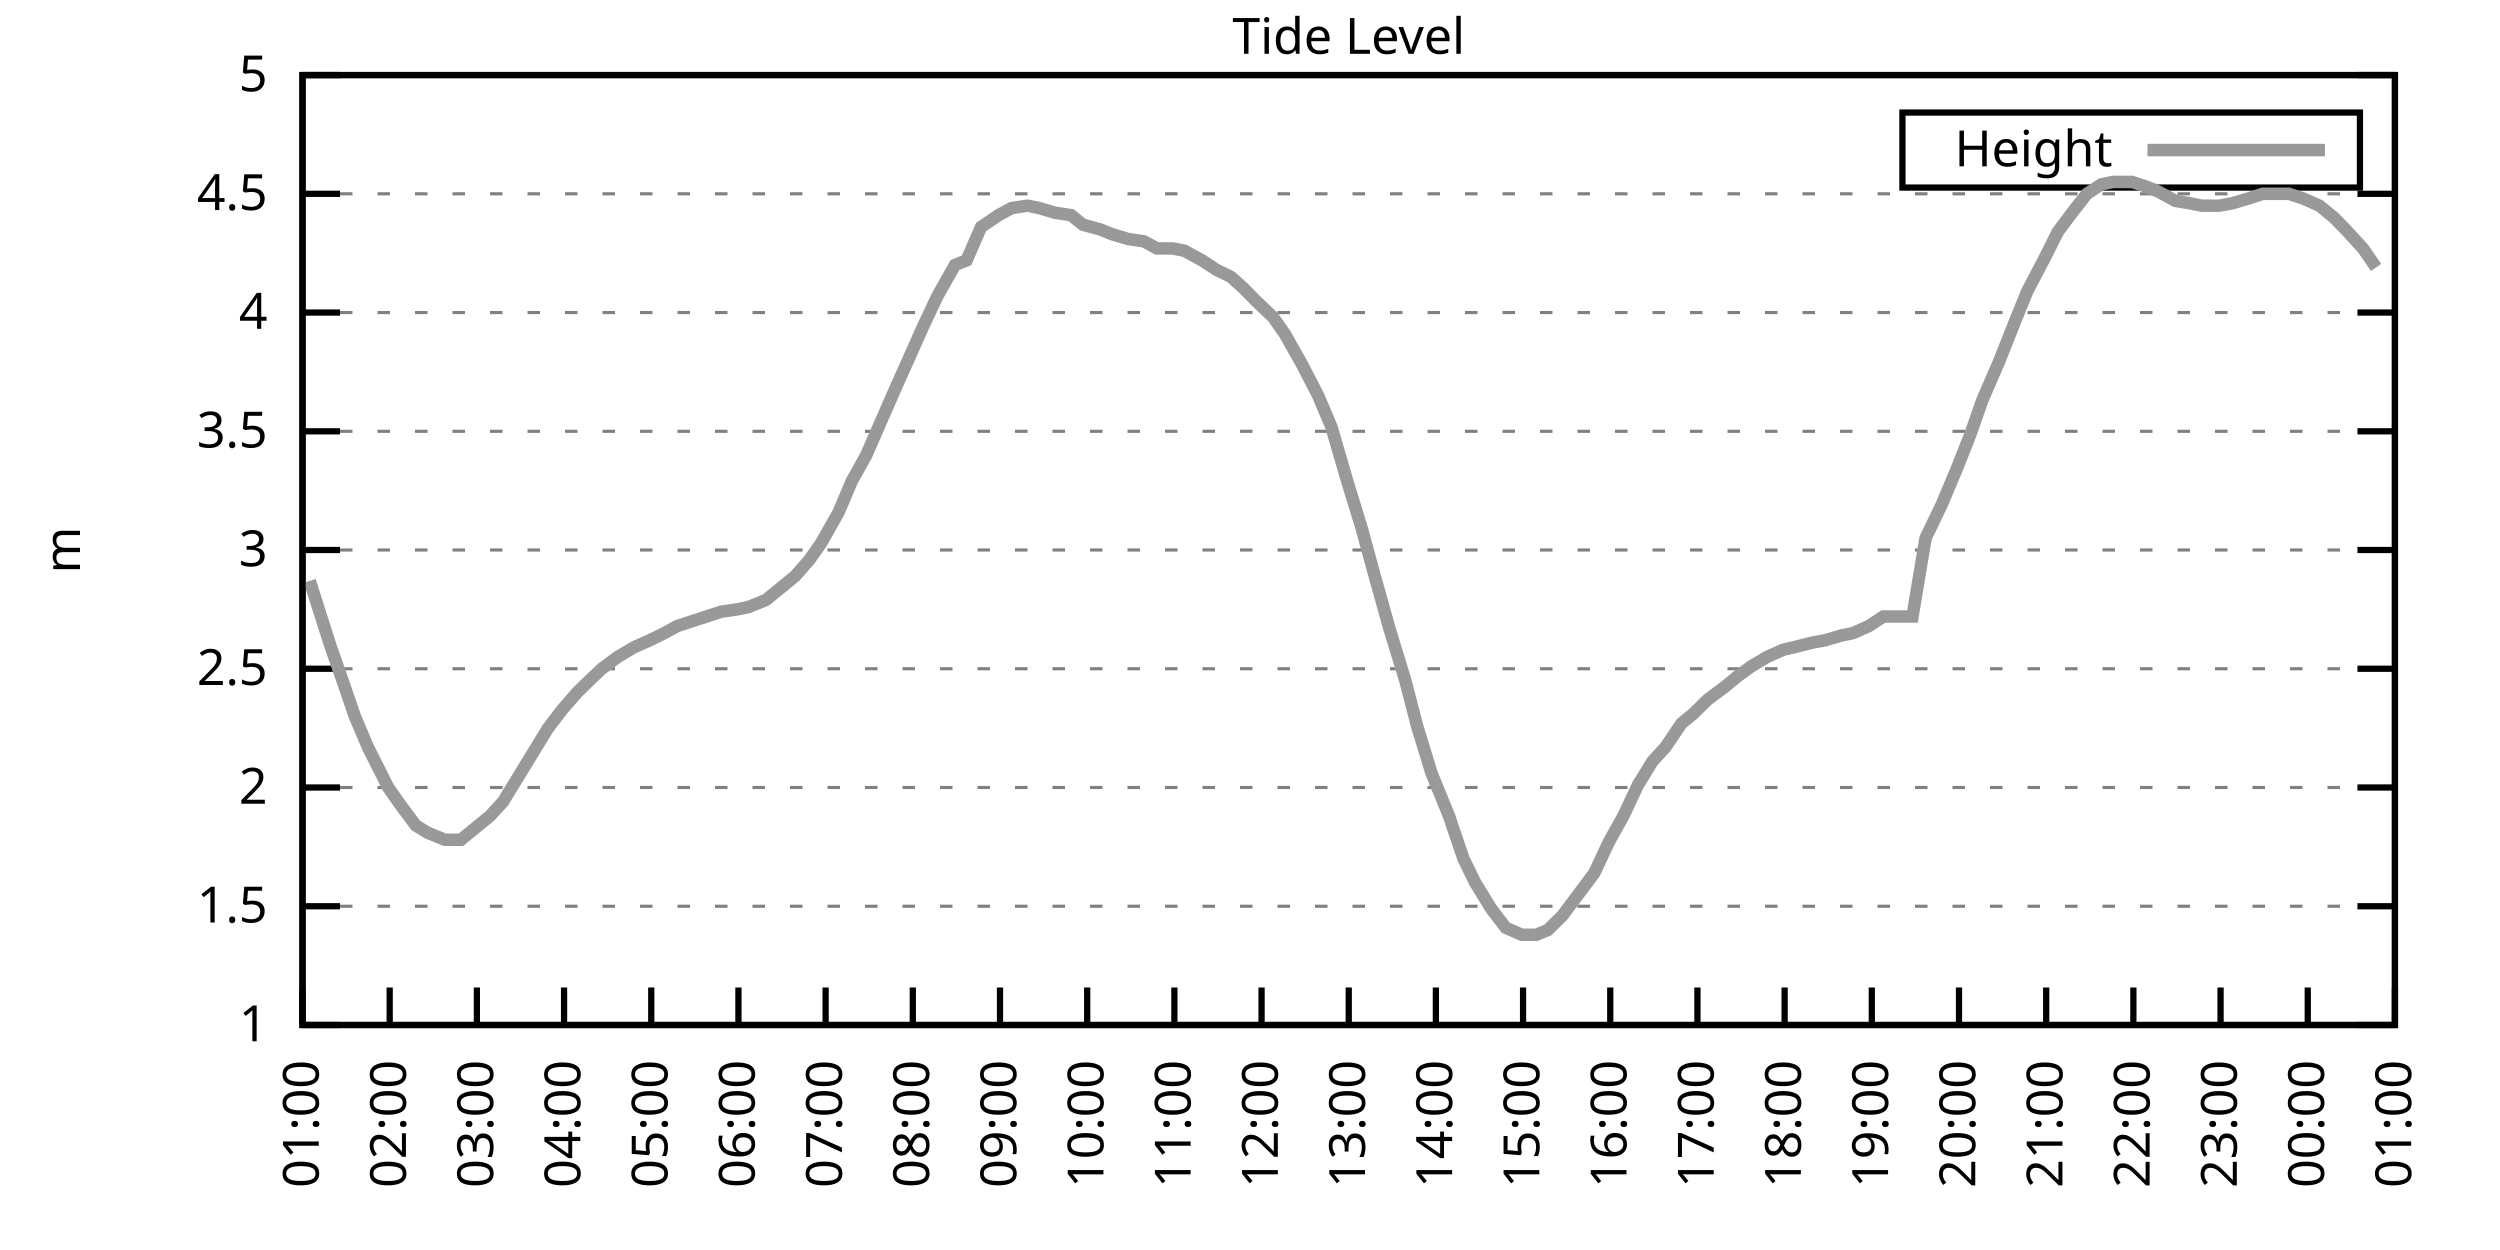
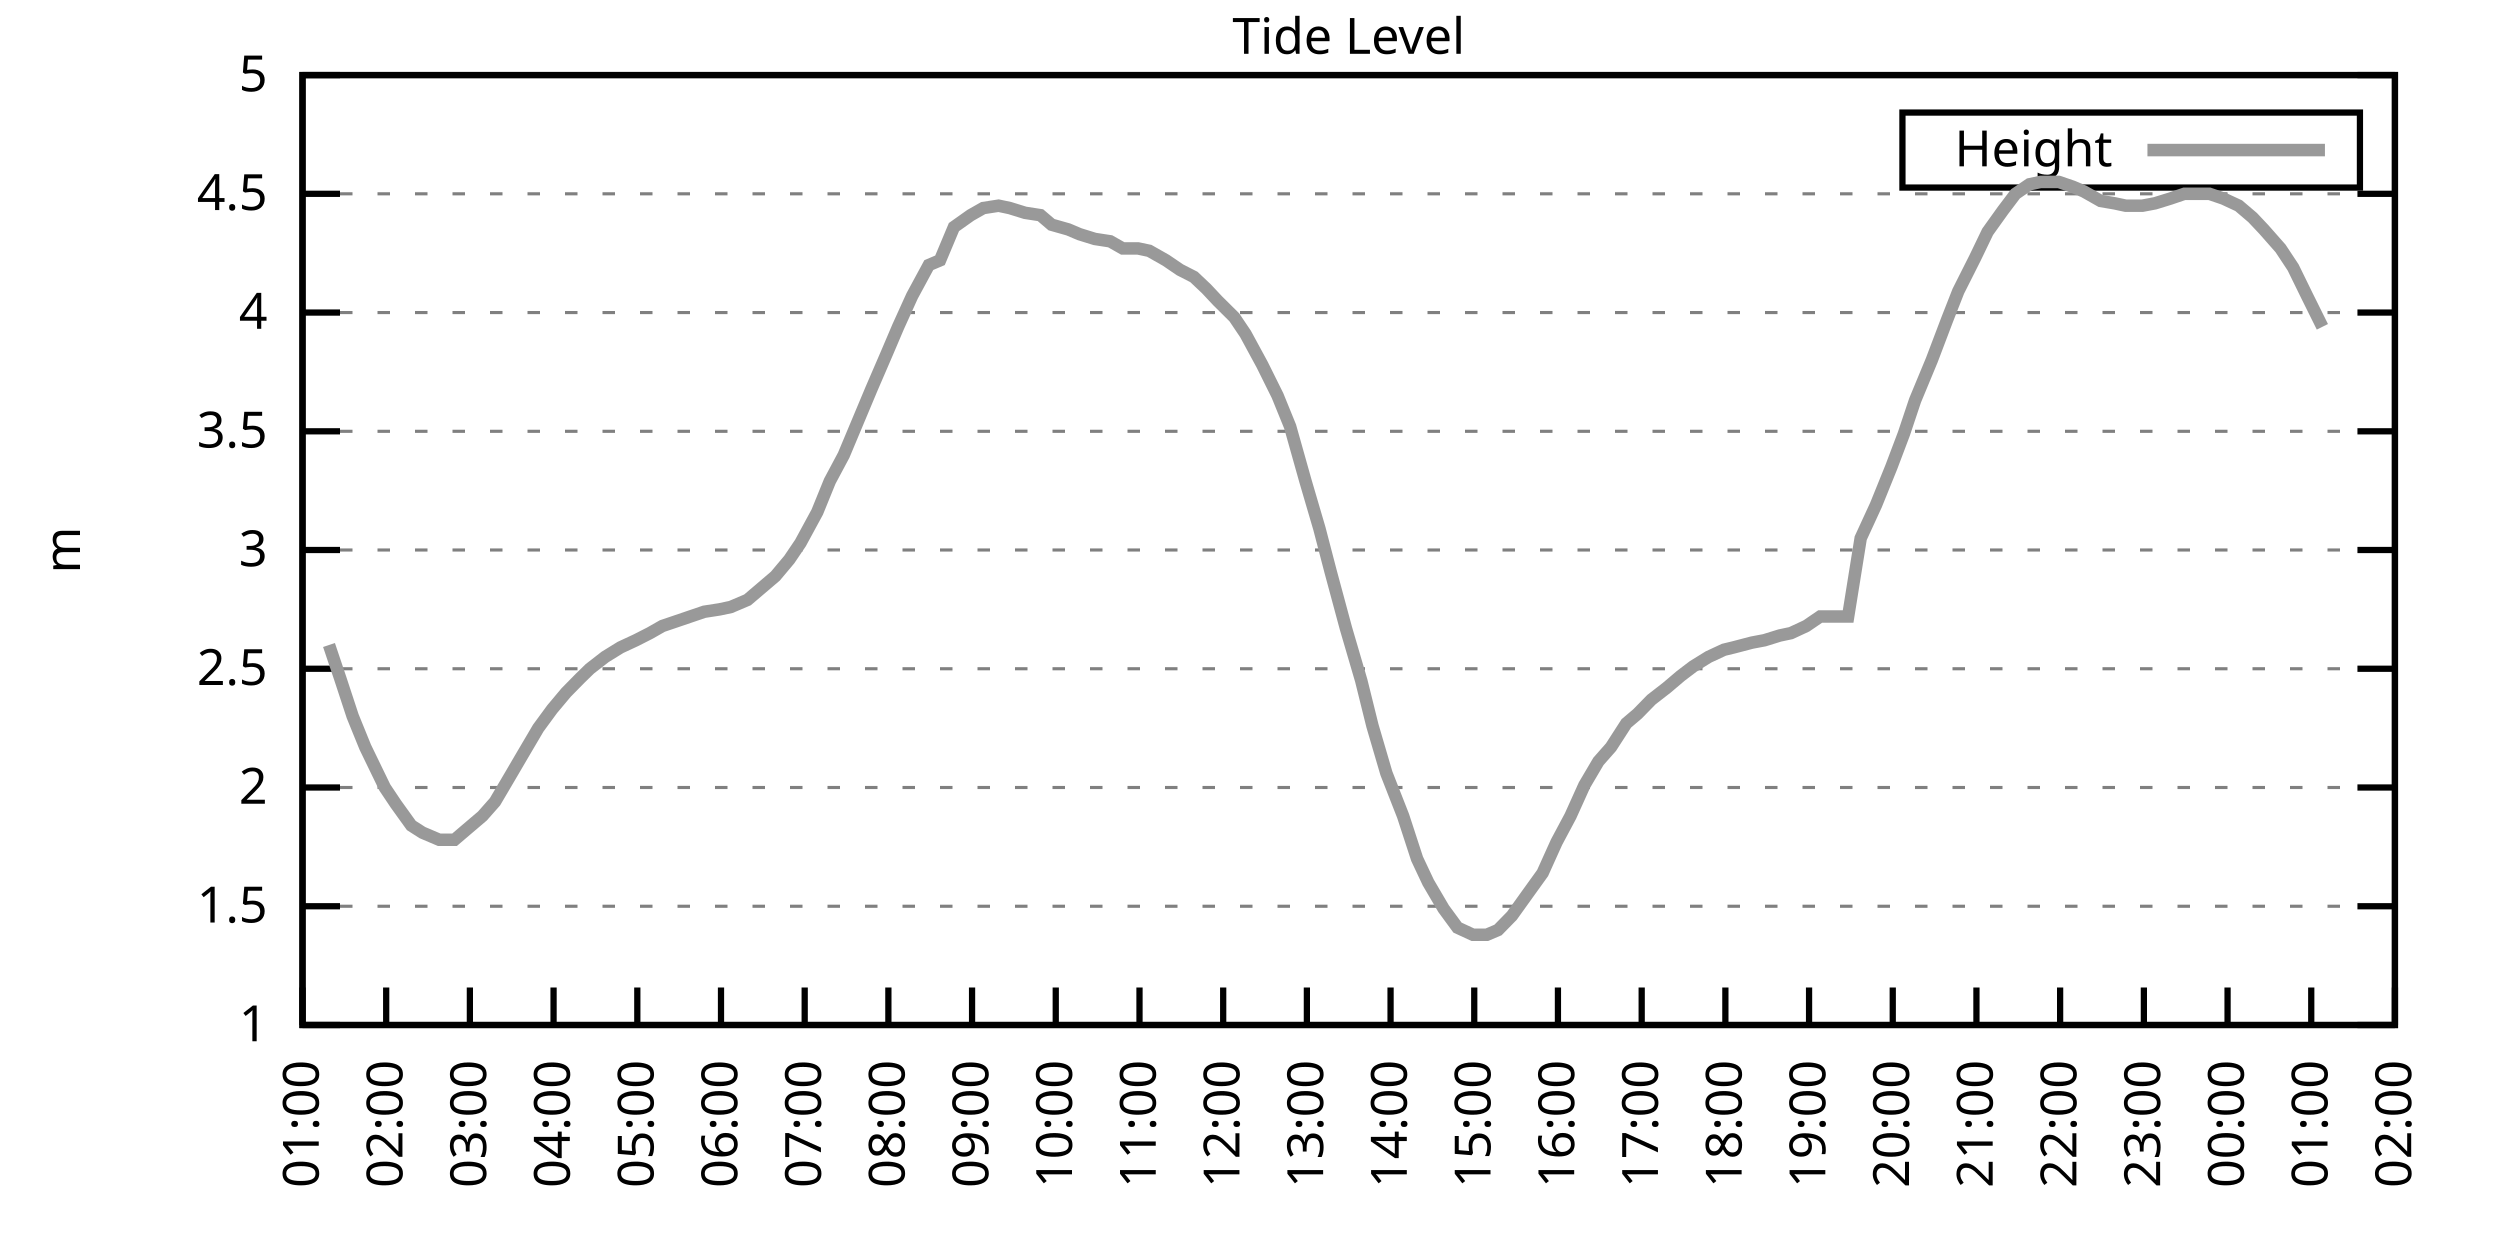
<svg xmlns="http://www.w3.org/2000/svg" xmlns:xlink="http://www.w3.org/1999/xlink" width="400" height="200" viewBox="0 0 400 200">
  <g id="gnuplot_canvas">
    <rect x="0" y="0" width="400" height="200" fill="none" />
    <defs>
      <circle id="gpDot" r="0.5" stroke-width="0.5" stroke="currentColor" />
      <path id="gpPt0" stroke-width="0.333" stroke="currentColor" d="M-1,0 h2 M0,-1 v2" />
      <path id="gpPt1" stroke-width="0.333" stroke="currentColor" d="M-1,-1 L1,1 M1,-1 L-1,1" />
      <path id="gpPt2" stroke-width="0.333" stroke="currentColor" d="M-1,0 L1,0 M0,-1 L0,1 M-1,-1 L1,1 M-1,1 L1,-1" />
      <rect id="gpPt3" stroke-width="0.333" stroke="currentColor" x="-1" y="-1" width="2" height="2" />
      <rect id="gpPt4" stroke-width="0.333" stroke="currentColor" fill="currentColor" x="-1" y="-1" width="2" height="2" />
      <circle id="gpPt5" stroke-width="0.333" stroke="currentColor" cx="0" cy="0" r="1" />
      <use xlink:href="#gpPt5" id="gpPt6" fill="currentColor" stroke="none" />
      <path id="gpPt7" stroke-width="0.333" stroke="currentColor" d="M0,-1.33 L-1.33,0.67 L1.33,0.67 z" />
      <use xlink:href="#gpPt7" id="gpPt8" fill="currentColor" stroke="none" />
      <use xlink:href="#gpPt7" id="gpPt9" stroke="currentColor" transform="rotate(180)" />
      <use xlink:href="#gpPt9" id="gpPt10" fill="currentColor" stroke="none" />
      <use xlink:href="#gpPt3" id="gpPt11" stroke="currentColor" transform="rotate(45)" />
      <use xlink:href="#gpPt11" id="gpPt12" fill="currentColor" stroke="none" />
      <path id="gpPt13" stroke-width="0.333" stroke="currentColor" d="M0,1.330 L1.265,0.411 L0.782,-1.067 L-0.782,-1.076 L-1.265,0.411 z" />
      <use xlink:href="#gpPt13" id="gpPt14" fill="currentColor" stroke="none" />
      <filter id="textbox" filterUnits="objectBoundingBox" x="0" y="0" height="1" width="1">
        <feFlood flood-color="white" flood-opacity="1" result="bgnd" />
        <feComposite in="SourceGraphic" in2="bgnd" operator="atop" />
      </filter>
      <filter id="greybox" filterUnits="objectBoundingBox" x="0" y="0" height="1" width="1">
        <feFlood flood-color="lightgrey" flood-opacity="1" result="grey" />
        <feComposite in="SourceGraphic" in2="grey" operator="atop" />
      </filter>
    </defs>
    <g fill="none" color="white" stroke="currentColor" stroke-width="1.00" stroke-linecap="butt" stroke-linejoin="miter">
</g>
    <g fill="none" color="black" stroke="currentColor" stroke-width="1.00" stroke-linecap="butt" stroke-linejoin="miter">
      <g stroke="none" shape-rendering="crispEdges">
        <polygon fill="rgb(255, 255, 255)" points="48.40,164.00 383.18,164.00 383.18,12.02 48.40,12.02 " />
      </g>
    </g>
    <g fill="none" color="black" stroke="currentColor" stroke-width="1.00" stroke-linecap="butt" stroke-linejoin="miter">
</g>
    <g fill="none" color="black" stroke="black" stroke-width="0.50" stroke-linecap="butt" stroke-linejoin="miter">
</g>
    <g fill="none" color="gray" stroke="currentColor" stroke-width="0.50" stroke-linecap="butt" stroke-linejoin="miter">
      <path stroke="gray" stroke-dasharray="2,4" class="gridline" d="M48.40,164.00 L383.19,164.00  " />
    </g>
    <g fill="none" color="gray" stroke="gray" stroke-width="1.00" stroke-linecap="butt" stroke-linejoin="miter">
</g>
    <g fill="none" color="black" stroke="currentColor" stroke-width="1.00" stroke-linecap="butt" stroke-linejoin="miter">
      <path stroke="black" d="M48.40,164.00 L54.40,164.00 M383.19,164.00 L377.19,164.00  " />
      <g transform="translate(42.80,166.60)" stroke="none" fill="black" font-family="Sans" font-size="8.00" text-anchor="end">
        <text>
          <tspan font-family="Sans"> 1</tspan>
        </text>
      </g>
    </g>
    <g fill="none" color="black" stroke="currentColor" stroke-width="1.00" stroke-linecap="butt" stroke-linejoin="miter">
</g>
    <g fill="none" color="black" stroke="black" stroke-width="0.50" stroke-linecap="butt" stroke-linejoin="miter">
</g>
    <g fill="none" color="gray" stroke="currentColor" stroke-width="0.50" stroke-linecap="butt" stroke-linejoin="miter">
      <path stroke="gray" stroke-dasharray="2,4" class="gridline" d="M48.40,145.00 L383.19,145.00  " />
    </g>
    <g fill="none" color="gray" stroke="gray" stroke-width="1.00" stroke-linecap="butt" stroke-linejoin="miter">
</g>
    <g fill="none" color="black" stroke="currentColor" stroke-width="1.00" stroke-linecap="butt" stroke-linejoin="miter">
      <path stroke="black" d="M48.40,145.00 L54.40,145.00 M383.19,145.00 L377.19,145.00  " />
      <g transform="translate(42.80,147.60)" stroke="none" fill="black" font-family="Sans" font-size="8.00" text-anchor="end">
        <text>
          <tspan font-family="Sans"> 1.5</tspan>
        </text>
      </g>
    </g>
    <g fill="none" color="black" stroke="currentColor" stroke-width="1.00" stroke-linecap="butt" stroke-linejoin="miter">
</g>
    <g fill="none" color="black" stroke="black" stroke-width="0.50" stroke-linecap="butt" stroke-linejoin="miter">
</g>
    <g fill="none" color="gray" stroke="currentColor" stroke-width="0.50" stroke-linecap="butt" stroke-linejoin="miter">
      <path stroke="gray" stroke-dasharray="2,4" class="gridline" d="M48.40,126.00 L383.19,126.00  " />
    </g>
    <g fill="none" color="gray" stroke="gray" stroke-width="1.00" stroke-linecap="butt" stroke-linejoin="miter">
</g>
    <g fill="none" color="black" stroke="currentColor" stroke-width="1.00" stroke-linecap="butt" stroke-linejoin="miter">
      <path stroke="black" d="M48.40,126.00 L54.40,126.00 M383.19,126.00 L377.19,126.00  " />
      <g transform="translate(42.80,128.60)" stroke="none" fill="black" font-family="Sans" font-size="8.00" text-anchor="end">
        <text>
          <tspan font-family="Sans"> 2</tspan>
        </text>
      </g>
    </g>
    <g fill="none" color="black" stroke="currentColor" stroke-width="1.00" stroke-linecap="butt" stroke-linejoin="miter">
</g>
    <g fill="none" color="black" stroke="black" stroke-width="0.50" stroke-linecap="butt" stroke-linejoin="miter">
</g>
    <g fill="none" color="gray" stroke="currentColor" stroke-width="0.50" stroke-linecap="butt" stroke-linejoin="miter">
      <path stroke="gray" stroke-dasharray="2,4" class="gridline" d="M48.40,107.00 L383.19,107.00  " />
    </g>
    <g fill="none" color="gray" stroke="gray" stroke-width="1.00" stroke-linecap="butt" stroke-linejoin="miter">
</g>
    <g fill="none" color="black" stroke="currentColor" stroke-width="1.00" stroke-linecap="butt" stroke-linejoin="miter">
      <path stroke="black" d="M48.40,107.00 L54.40,107.00 M383.19,107.00 L377.19,107.00  " />
      <g transform="translate(42.80,109.60)" stroke="none" fill="black" font-family="Sans" font-size="8.00" text-anchor="end">
        <text>
          <tspan font-family="Sans"> 2.5</tspan>
        </text>
      </g>
    </g>
    <g fill="none" color="black" stroke="currentColor" stroke-width="1.00" stroke-linecap="butt" stroke-linejoin="miter">
</g>
    <g fill="none" color="black" stroke="black" stroke-width="0.50" stroke-linecap="butt" stroke-linejoin="miter">
</g>
    <g fill="none" color="gray" stroke="currentColor" stroke-width="0.50" stroke-linecap="butt" stroke-linejoin="miter">
      <path stroke="gray" stroke-dasharray="2,4" class="gridline" d="M48.40,88.00 L383.19,88.00  " />
    </g>
    <g fill="none" color="gray" stroke="gray" stroke-width="1.00" stroke-linecap="butt" stroke-linejoin="miter">
</g>
    <g fill="none" color="black" stroke="currentColor" stroke-width="1.00" stroke-linecap="butt" stroke-linejoin="miter">
      <path stroke="black" d="M48.40,88.00 L54.40,88.00 M383.19,88.00 L377.19,88.00  " />
      <g transform="translate(42.80,90.60)" stroke="none" fill="black" font-family="Sans" font-size="8.00" text-anchor="end">
        <text>
          <tspan font-family="Sans"> 3</tspan>
        </text>
      </g>
    </g>
    <g fill="none" color="black" stroke="currentColor" stroke-width="1.00" stroke-linecap="butt" stroke-linejoin="miter">
</g>
    <g fill="none" color="black" stroke="black" stroke-width="0.50" stroke-linecap="butt" stroke-linejoin="miter">
</g>
    <g fill="none" color="gray" stroke="currentColor" stroke-width="0.50" stroke-linecap="butt" stroke-linejoin="miter">
      <path stroke="gray" stroke-dasharray="2,4" class="gridline" d="M48.40,69.01 L383.19,69.01  " />
    </g>
    <g fill="none" color="gray" stroke="gray" stroke-width="1.00" stroke-linecap="butt" stroke-linejoin="miter">
</g>
    <g fill="none" color="black" stroke="currentColor" stroke-width="1.00" stroke-linecap="butt" stroke-linejoin="miter">
      <path stroke="black" d="M48.40,69.01 L54.40,69.01 M383.19,69.01 L377.19,69.01  " />
      <g transform="translate(42.80,71.61)" stroke="none" fill="black" font-family="Sans" font-size="8.00" text-anchor="end">
        <text>
          <tspan font-family="Sans"> 3.5</tspan>
        </text>
      </g>
    </g>
    <g fill="none" color="black" stroke="currentColor" stroke-width="1.00" stroke-linecap="butt" stroke-linejoin="miter">
</g>
    <g fill="none" color="black" stroke="black" stroke-width="0.50" stroke-linecap="butt" stroke-linejoin="miter">
</g>
    <g fill="none" color="gray" stroke="currentColor" stroke-width="0.50" stroke-linecap="butt" stroke-linejoin="miter">
      <path stroke="gray" stroke-dasharray="2,4" class="gridline" d="M48.40,50.01 L383.19,50.01  " />
    </g>
    <g fill="none" color="gray" stroke="gray" stroke-width="1.00" stroke-linecap="butt" stroke-linejoin="miter">
</g>
    <g fill="none" color="black" stroke="currentColor" stroke-width="1.00" stroke-linecap="butt" stroke-linejoin="miter">
      <path stroke="black" d="M48.40,50.01 L54.40,50.01 M383.19,50.01 L377.19,50.01  " />
      <g transform="translate(42.80,52.61)" stroke="none" fill="black" font-family="Sans" font-size="8.00" text-anchor="end">
        <text>
          <tspan font-family="Sans"> 4</tspan>
        </text>
      </g>
    </g>
    <g fill="none" color="black" stroke="currentColor" stroke-width="1.00" stroke-linecap="butt" stroke-linejoin="miter">
</g>
    <g fill="none" color="black" stroke="black" stroke-width="0.50" stroke-linecap="butt" stroke-linejoin="miter">
</g>
    <g fill="none" color="gray" stroke="currentColor" stroke-width="0.50" stroke-linecap="butt" stroke-linejoin="miter">
      <path stroke="gray" stroke-dasharray="2,4" class="gridline" d="M48.40,31.01 L383.19,31.01  " />
    </g>
    <g fill="none" color="gray" stroke="gray" stroke-width="1.00" stroke-linecap="butt" stroke-linejoin="miter">
</g>
    <g fill="none" color="black" stroke="currentColor" stroke-width="1.00" stroke-linecap="butt" stroke-linejoin="miter">
      <path stroke="black" d="M48.40,31.01 L54.40,31.01 M383.19,31.01 L377.19,31.01  " />
      <g transform="translate(42.80,33.61)" stroke="none" fill="black" font-family="Sans" font-size="8.00" text-anchor="end">
        <text>
          <tspan font-family="Sans"> 4.5</tspan>
        </text>
      </g>
    </g>
    <g fill="none" color="black" stroke="currentColor" stroke-width="1.00" stroke-linecap="butt" stroke-linejoin="miter">
</g>
    <g fill="none" color="black" stroke="black" stroke-width="0.50" stroke-linecap="butt" stroke-linejoin="miter">
</g>
    <g fill="none" color="gray" stroke="currentColor" stroke-width="0.50" stroke-linecap="butt" stroke-linejoin="miter">
      <path stroke="gray" stroke-dasharray="2,4" class="gridline" d="M48.40,12.01 L383.19,12.01  " />
    </g>
    <g fill="none" color="gray" stroke="gray" stroke-width="1.00" stroke-linecap="butt" stroke-linejoin="miter">
</g>
    <g fill="none" color="black" stroke="currentColor" stroke-width="1.00" stroke-linecap="butt" stroke-linejoin="miter">
      <path stroke="black" d="M48.40,12.01 L54.40,12.01 M383.19,12.01 L377.19,12.01  " />
      <g transform="translate(42.80,14.61)" stroke="none" fill="black" font-family="Sans" font-size="8.00" text-anchor="end">
        <text>
          <tspan font-family="Sans"> 5</tspan>
        </text>
      </g>
    </g>
    <g fill="none" color="black" stroke="currentColor" stroke-width="1.00" stroke-linecap="butt" stroke-linejoin="miter">
      <path stroke="black" d="M48.40,164.00 L48.40,158.00  " />
      <g transform="translate(51.00,169.60) rotate(270.00)" stroke="none" fill="black" font-family="Sans" font-size="8.00" text-anchor="end">
        <text>
          <tspan font-family="Sans">01:00</tspan>
        </text>
      </g>
    </g>
    <g fill="none" color="black" stroke="currentColor" stroke-width="1.00" stroke-linecap="butt" stroke-linejoin="miter">
-       <path stroke="black" d="M62.35,164.00 L62.35,158.00  " />
-       <g transform="translate(64.95,169.60) rotate(270.00)" stroke="none" fill="black" font-family="Sans" font-size="8.00" text-anchor="end">
+       <path stroke="black" d="M61.79,164.00 L61.79,158.00  " />
+       <g transform="translate(64.39,169.60) rotate(270.00)" stroke="none" fill="black" font-family="Sans" font-size="8.00" text-anchor="end">
        <text>
          <tspan font-family="Sans">02:00</tspan>
        </text>
      </g>
    </g>
    <g fill="none" color="black" stroke="currentColor" stroke-width="1.00" stroke-linecap="butt" stroke-linejoin="miter">
-       <path stroke="black" d="M76.30,164.00 L76.30,158.00  " />
-       <g transform="translate(78.90,169.60) rotate(270.00)" stroke="none" fill="black" font-family="Sans" font-size="8.00" text-anchor="end">
+       <path stroke="black" d="M75.18,164.00 L75.18,158.00  " />
+       <g transform="translate(77.78,169.60) rotate(270.00)" stroke="none" fill="black" font-family="Sans" font-size="8.00" text-anchor="end">
        <text>
          <tspan font-family="Sans">03:00</tspan>
        </text>
      </g>
    </g>
    <g fill="none" color="black" stroke="currentColor" stroke-width="1.00" stroke-linecap="butt" stroke-linejoin="miter">
-       <path stroke="black" d="M90.25,164.00 L90.25,158.00  " />
-       <g transform="translate(92.85,169.60) rotate(270.00)" stroke="none" fill="black" font-family="Sans" font-size="8.00" text-anchor="end">
+       <path stroke="black" d="M88.57,164.00 L88.57,158.00  " />
+       <g transform="translate(91.17,169.60) rotate(270.00)" stroke="none" fill="black" font-family="Sans" font-size="8.00" text-anchor="end">
        <text>
          <tspan font-family="Sans">04:00</tspan>
        </text>
      </g>
    </g>
    <g fill="none" color="black" stroke="currentColor" stroke-width="1.00" stroke-linecap="butt" stroke-linejoin="miter">
-       <path stroke="black" d="M104.20,164.00 L104.20,158.00  " />
-       <g transform="translate(106.80,169.60) rotate(270.00)" stroke="none" fill="black" font-family="Sans" font-size="8.00" text-anchor="end">
+       <path stroke="black" d="M101.97,164.00 L101.97,158.00  " />
+       <g transform="translate(104.57,169.60) rotate(270.00)" stroke="none" fill="black" font-family="Sans" font-size="8.00" text-anchor="end">
        <text>
          <tspan font-family="Sans">05:00</tspan>
        </text>
      </g>
    </g>
    <g fill="none" color="black" stroke="currentColor" stroke-width="1.00" stroke-linecap="butt" stroke-linejoin="miter">
-       <path stroke="black" d="M118.15,164.00 L118.15,158.00  " />
-       <g transform="translate(120.75,169.60) rotate(270.00)" stroke="none" fill="black" font-family="Sans" font-size="8.00" text-anchor="end">
+       <path stroke="black" d="M115.36,164.00 L115.36,158.00  " />
+       <g transform="translate(117.96,169.60) rotate(270.00)" stroke="none" fill="black" font-family="Sans" font-size="8.00" text-anchor="end">
        <text>
          <tspan font-family="Sans">06:00</tspan>
        </text>
      </g>
    </g>
    <g fill="none" color="black" stroke="currentColor" stroke-width="1.00" stroke-linecap="butt" stroke-linejoin="miter">
-       <path stroke="black" d="M132.10,164.00 L132.10,158.00  " />
-       <g transform="translate(134.70,169.60) rotate(270.00)" stroke="none" fill="black" font-family="Sans" font-size="8.00" text-anchor="end">
+       <path stroke="black" d="M128.75,164.00 L128.75,158.00  " />
+       <g transform="translate(131.35,169.60) rotate(270.00)" stroke="none" fill="black" font-family="Sans" font-size="8.00" text-anchor="end">
        <text>
          <tspan font-family="Sans">07:00</tspan>
        </text>
      </g>
    </g>
    <g fill="none" color="black" stroke="currentColor" stroke-width="1.00" stroke-linecap="butt" stroke-linejoin="miter">
-       <path stroke="black" d="M146.05,164.00 L146.05,158.00  " />
-       <g transform="translate(148.65,169.60) rotate(270.00)" stroke="none" fill="black" font-family="Sans" font-size="8.00" text-anchor="end">
+       <path stroke="black" d="M142.14,164.00 L142.14,158.00  " />
+       <g transform="translate(144.74,169.60) rotate(270.00)" stroke="none" fill="black" font-family="Sans" font-size="8.00" text-anchor="end">
        <text>
          <tspan font-family="Sans">08:00</tspan>
        </text>
      </g>
    </g>
    <g fill="none" color="black" stroke="currentColor" stroke-width="1.00" stroke-linecap="butt" stroke-linejoin="miter">
-       <path stroke="black" d="M160.00,164.00 L160.00,158.00  " />
-       <g transform="translate(162.60,169.60) rotate(270.00)" stroke="none" fill="black" font-family="Sans" font-size="8.00" text-anchor="end">
+       <path stroke="black" d="M155.53,164.00 L155.53,158.00  " />
+       <g transform="translate(158.13,169.60) rotate(270.00)" stroke="none" fill="black" font-family="Sans" font-size="8.00" text-anchor="end">
        <text>
          <tspan font-family="Sans">09:00</tspan>
        </text>
      </g>
    </g>
    <g fill="none" color="black" stroke="currentColor" stroke-width="1.00" stroke-linecap="butt" stroke-linejoin="miter">
-       <path stroke="black" d="M173.95,164.00 L173.95,158.00  " />
-       <g transform="translate(176.55,169.60) rotate(270.00)" stroke="none" fill="black" font-family="Sans" font-size="8.00" text-anchor="end">
+       <path stroke="black" d="M168.92,164.00 L168.92,158.00  " />
+       <g transform="translate(171.52,169.60) rotate(270.00)" stroke="none" fill="black" font-family="Sans" font-size="8.00" text-anchor="end">
        <text>
          <tspan font-family="Sans">10:00</tspan>
        </text>
      </g>
    </g>
    <g fill="none" color="black" stroke="currentColor" stroke-width="1.00" stroke-linecap="butt" stroke-linejoin="miter">
-       <path stroke="black" d="M187.90,164.00 L187.90,158.00  " />
-       <g transform="translate(190.50,169.60) rotate(270.00)" stroke="none" fill="black" font-family="Sans" font-size="8.00" text-anchor="end">
+       <path stroke="black" d="M182.32,164.00 L182.32,158.00  " />
+       <g transform="translate(184.92,169.60) rotate(270.00)" stroke="none" fill="black" font-family="Sans" font-size="8.00" text-anchor="end">
        <text>
          <tspan font-family="Sans">11:00</tspan>
        </text>
      </g>
    </g>
    <g fill="none" color="black" stroke="currentColor" stroke-width="1.00" stroke-linecap="butt" stroke-linejoin="miter">
-       <path stroke="black" d="M201.85,164.00 L201.85,158.00  " />
-       <g transform="translate(204.45,169.60) rotate(270.00)" stroke="none" fill="black" font-family="Sans" font-size="8.00" text-anchor="end">
+       <path stroke="black" d="M195.71,164.00 L195.71,158.00  " />
+       <g transform="translate(198.31,169.60) rotate(270.00)" stroke="none" fill="black" font-family="Sans" font-size="8.00" text-anchor="end">
        <text>
          <tspan font-family="Sans">12:00</tspan>
        </text>
      </g>
    </g>
    <g fill="none" color="black" stroke="currentColor" stroke-width="1.00" stroke-linecap="butt" stroke-linejoin="miter">
-       <path stroke="black" d="M215.80,164.00 L215.80,158.00  " />
-       <g transform="translate(218.40,169.60) rotate(270.00)" stroke="none" fill="black" font-family="Sans" font-size="8.00" text-anchor="end">
+       <path stroke="black" d="M209.10,164.00 L209.10,158.00  " />
+       <g transform="translate(211.70,169.60) rotate(270.00)" stroke="none" fill="black" font-family="Sans" font-size="8.00" text-anchor="end">
        <text>
          <tspan font-family="Sans">13:00</tspan>
        </text>
      </g>
    </g>
    <g fill="none" color="black" stroke="currentColor" stroke-width="1.00" stroke-linecap="butt" stroke-linejoin="miter">
-       <path stroke="black" d="M229.74,164.00 L229.74,158.00  " />
-       <g transform="translate(232.34,169.60) rotate(270.00)" stroke="none" fill="black" font-family="Sans" font-size="8.00" text-anchor="end">
+       <path stroke="black" d="M222.49,164.00 L222.49,158.00  " />
+       <g transform="translate(225.09,169.60) rotate(270.00)" stroke="none" fill="black" font-family="Sans" font-size="8.00" text-anchor="end">
        <text>
          <tspan font-family="Sans">14:00</tspan>
        </text>
      </g>
    </g>
    <g fill="none" color="black" stroke="currentColor" stroke-width="1.00" stroke-linecap="butt" stroke-linejoin="miter">
-       <path stroke="black" d="M243.69,164.00 L243.69,158.00  " />
-       <g transform="translate(246.29,169.60) rotate(270.00)" stroke="none" fill="black" font-family="Sans" font-size="8.00" text-anchor="end">
+       <path stroke="black" d="M235.88,164.00 L235.88,158.00  " />
+       <g transform="translate(238.48,169.60) rotate(270.00)" stroke="none" fill="black" font-family="Sans" font-size="8.00" text-anchor="end">
        <text>
          <tspan font-family="Sans">15:00</tspan>
        </text>
      </g>
    </g>
    <g fill="none" color="black" stroke="currentColor" stroke-width="1.00" stroke-linecap="butt" stroke-linejoin="miter">
-       <path stroke="black" d="M257.64,164.00 L257.64,158.00  " />
-       <g transform="translate(260.24,169.60) rotate(270.00)" stroke="none" fill="black" font-family="Sans" font-size="8.00" text-anchor="end">
+       <path stroke="black" d="M249.27,164.00 L249.27,158.00  " />
+       <g transform="translate(251.87,169.60) rotate(270.00)" stroke="none" fill="black" font-family="Sans" font-size="8.00" text-anchor="end">
        <text>
          <tspan font-family="Sans">16:00</tspan>
        </text>
      </g>
    </g>
    <g fill="none" color="black" stroke="currentColor" stroke-width="1.00" stroke-linecap="butt" stroke-linejoin="miter">
-       <path stroke="black" d="M271.59,164.00 L271.59,158.00  " />
-       <g transform="translate(274.19,169.60) rotate(270.00)" stroke="none" fill="black" font-family="Sans" font-size="8.00" text-anchor="end">
+       <path stroke="black" d="M262.67,164.00 L262.67,158.00  " />
+       <g transform="translate(265.27,169.60) rotate(270.00)" stroke="none" fill="black" font-family="Sans" font-size="8.00" text-anchor="end">
        <text>
          <tspan font-family="Sans">17:00</tspan>
        </text>
      </g>
    </g>
    <g fill="none" color="black" stroke="currentColor" stroke-width="1.00" stroke-linecap="butt" stroke-linejoin="miter">
-       <path stroke="black" d="M285.54,164.00 L285.54,158.00  " />
-       <g transform="translate(288.14,169.60) rotate(270.00)" stroke="none" fill="black" font-family="Sans" font-size="8.00" text-anchor="end">
+       <path stroke="black" d="M276.06,164.00 L276.06,158.00  " />
+       <g transform="translate(278.66,169.60) rotate(270.00)" stroke="none" fill="black" font-family="Sans" font-size="8.00" text-anchor="end">
        <text>
          <tspan font-family="Sans">18:00</tspan>
        </text>
      </g>
    </g>
    <g fill="none" color="black" stroke="currentColor" stroke-width="1.00" stroke-linecap="butt" stroke-linejoin="miter">
-       <path stroke="black" d="M299.49,164.00 L299.49,158.00  " />
-       <g transform="translate(302.09,169.60) rotate(270.00)" stroke="none" fill="black" font-family="Sans" font-size="8.00" text-anchor="end">
+       <path stroke="black" d="M289.45,164.00 L289.45,158.00  " />
+       <g transform="translate(292.05,169.60) rotate(270.00)" stroke="none" fill="black" font-family="Sans" font-size="8.00" text-anchor="end">
        <text>
          <tspan font-family="Sans">19:00</tspan>
        </text>
      </g>
    </g>
    <g fill="none" color="black" stroke="currentColor" stroke-width="1.00" stroke-linecap="butt" stroke-linejoin="miter">
-       <path stroke="black" d="M313.44,164.00 L313.44,158.00  " />
-       <g transform="translate(316.04,169.60) rotate(270.00)" stroke="none" fill="black" font-family="Sans" font-size="8.00" text-anchor="end">
+       <path stroke="black" d="M302.84,164.00 L302.84,158.00  " />
+       <g transform="translate(305.44,169.60) rotate(270.00)" stroke="none" fill="black" font-family="Sans" font-size="8.00" text-anchor="end">
        <text>
          <tspan font-family="Sans">20:00</tspan>
        </text>
      </g>
    </g>
    <g fill="none" color="black" stroke="currentColor" stroke-width="1.00" stroke-linecap="butt" stroke-linejoin="miter">
-       <path stroke="black" d="M327.39,164.00 L327.39,158.00  " />
-       <g transform="translate(329.99,169.60) rotate(270.00)" stroke="none" fill="black" font-family="Sans" font-size="8.00" text-anchor="end">
+       <path stroke="black" d="M316.23,164.00 L316.23,158.00  " />
+       <g transform="translate(318.83,169.60) rotate(270.00)" stroke="none" fill="black" font-family="Sans" font-size="8.00" text-anchor="end">
        <text>
          <tspan font-family="Sans">21:00</tspan>
        </text>
      </g>
    </g>
    <g fill="none" color="black" stroke="currentColor" stroke-width="1.00" stroke-linecap="butt" stroke-linejoin="miter">
-       <path stroke="black" d="M341.34,164.00 L341.34,158.00  " />
-       <g transform="translate(343.94,169.60) rotate(270.00)" stroke="none" fill="black" font-family="Sans" font-size="8.00" text-anchor="end">
+       <path stroke="black" d="M329.62,164.00 L329.62,158.00  " />
+       <g transform="translate(332.22,169.60) rotate(270.00)" stroke="none" fill="black" font-family="Sans" font-size="8.00" text-anchor="end">
        <text>
          <tspan font-family="Sans">22:00</tspan>
        </text>
      </g>
    </g>
    <g fill="none" color="black" stroke="currentColor" stroke-width="1.00" stroke-linecap="butt" stroke-linejoin="miter">
-       <path stroke="black" d="M355.29,164.00 L355.29,158.00  " />
-       <g transform="translate(357.89,169.60) rotate(270.00)" stroke="none" fill="black" font-family="Sans" font-size="8.00" text-anchor="end">
+       <path stroke="black" d="M343.02,164.00 L343.02,158.00  " />
+       <g transform="translate(345.62,169.60) rotate(270.00)" stroke="none" fill="black" font-family="Sans" font-size="8.00" text-anchor="end">
        <text>
          <tspan font-family="Sans">23:00</tspan>
        </text>
      </g>
    </g>
    <g fill="none" color="black" stroke="currentColor" stroke-width="1.00" stroke-linecap="butt" stroke-linejoin="miter">
-       <path stroke="black" d="M369.24,164.00 L369.24,158.00  " />
-       <g transform="translate(371.84,169.60) rotate(270.00)" stroke="none" fill="black" font-family="Sans" font-size="8.00" text-anchor="end">
+       <path stroke="black" d="M356.41,164.00 L356.41,158.00  " />
+       <g transform="translate(359.01,169.60) rotate(270.00)" stroke="none" fill="black" font-family="Sans" font-size="8.00" text-anchor="end">
        <text>
          <tspan font-family="Sans">00:00</tspan>
+         </text>
+       </g>
+     </g>
+     <g fill="none" color="black" stroke="currentColor" stroke-width="1.00" stroke-linecap="butt" stroke-linejoin="miter">
+       <path stroke="black" d="M369.80,164.00 L369.80,158.00  " />
+       <g transform="translate(372.40,169.60) rotate(270.00)" stroke="none" fill="black" font-family="Sans" font-size="8.00" text-anchor="end">
+         <text>
+           <tspan font-family="Sans">01:00</tspan>
        </text>
      </g>
    </g>
    <g fill="none" color="black" stroke="currentColor" stroke-width="1.00" stroke-linecap="butt" stroke-linejoin="miter">
      <path stroke="black" d="M383.19,164.00 L383.19,158.00  " />
      <g transform="translate(385.79,169.60) rotate(270.00)" stroke="none" fill="black" font-family="Sans" font-size="8.00" text-anchor="end">
        <text>
-           <tspan font-family="Sans">01:00</tspan>
+           <tspan font-family="Sans">02:00</tspan>
        </text>
      </g>
    </g>
    <g fill="none" color="black" stroke="currentColor" stroke-width="1.00" stroke-linecap="butt" stroke-linejoin="miter">
</g>
    <g fill="none" color="black" stroke="currentColor" stroke-width="1.00" stroke-linecap="butt" stroke-linejoin="miter">
      <path stroke="black" d="M48.40,12.01 L48.40,164.00 L383.19,164.00 L383.19,12.01 L48.40,12.01 Z  " />
    </g>
    <g fill="none" color="black" stroke="currentColor" stroke-width="1.00" stroke-linecap="butt" stroke-linejoin="miter">
</g>
    <g fill="none" color="black" stroke="currentColor" stroke-width="1.00" stroke-linecap="butt" stroke-linejoin="miter">
      <path stroke="black" d="M304.39,30.01 L304.39,18.01 L377.59,18.01 L377.59,30.01 L304.39,30.01 Z  " />
    </g>
    <g id="Tide_level_plot_1">
      <g fill="none" color="white" stroke="black" stroke-width="2.00" stroke-linecap="butt" stroke-linejoin="miter">
</g>
      <g fill="none" color="black" stroke="currentColor" stroke-width="2.00" stroke-linecap="butt" stroke-linejoin="miter">
        <g transform="translate(337.99,26.61)" stroke="none" fill="black" font-family="Sans" font-size="8.00" text-anchor="end">
          <text>
            <tspan font-family="Sans">Height</tspan>
          </text>
        </g>
      </g>
      <g fill="none" color="black" stroke="currentColor" stroke-width="2.00" stroke-linecap="butt" stroke-linejoin="miter">
-         <path stroke="rgb(153, 153, 153)" d="M343.59,24.01 L371.99,24.01 M49.56,92.94 L52.82,103.20 L54.68,108.52 L56.77,114.60 L58.86,119.54 L62.12,126.00   L63.98,128.66 L66.53,132.08 L68.39,133.22 L71.18,134.36 L73.74,134.36 L75.60,132.84 L78.39,130.56 L80.48,128.28   L83.04,124.10 L85.13,120.68 L87.69,116.50 L90.02,113.46 L92.34,110.80 L94.67,108.52 L96.29,107.00 L98.85,105.10   L101.41,103.58 L103.97,102.44 L106.29,101.30 L108.38,100.16 L110.71,99.40 L113.03,98.64 L115.36,97.88 L117.92,97.50   L119.78,97.12 L122.57,95.98 L124.89,94.08 L127.22,92.18 L129.54,89.52 L131.40,86.87 L134.19,81.93 L136.28,76.99   L138.61,72.81 L140.93,67.49 L143.26,62.17 L145.81,56.47 L147.67,52.29 L150.00,47.35 L152.79,42.41 L154.65,41.65   L156.97,36.33 L159.76,34.43 L161.86,33.29 L164.41,32.91 L166.27,33.29 L168.83,34.05 L171.39,34.43 L173.25,35.95   L176.04,36.71 L177.90,37.47 L180.46,38.23 L183.01,38.61 L185.11,39.75 L187.66,39.75 L189.52,40.13 L192.31,41.65   L194.64,43.17 L196.96,44.31 L199.06,46.21 L200.92,48.11 L203.71,50.77 L205.57,53.43 L208.36,58.37 L210.91,63.31   L213.01,68.25 L215.56,76.99 L217.89,84.59 L219.75,91.42 L222.30,100.54 L224.86,108.90 L226.72,116.12 L229.05,123.72   L231.84,130.56 L234.16,137.40 L236.02,141.20 L238.58,145.38 L240.90,148.42 L243.46,149.56 L245.79,149.56 L247.65,148.80   L249.97,146.52 L252.53,143.10 L255.09,139.68 L257.41,134.74 L259.74,130.56 L262.06,125.62 L264.39,121.82 L266.48,119.54   L269.04,115.74 L270.90,114.22 L273.22,111.94 L275.78,110.04 L278.10,108.14 L280.20,106.62 L282.75,105.10 L285.31,103.96   L286.94,103.58 L289.96,102.82 L292.05,102.44 L294.61,101.68 L296.47,101.30 L299.03,100.16 L301.35,98.64 L303.68,98.64   L306.00,98.64 L308.09,86.11 L310.65,80.79 L313.21,74.71 L315.30,69.39 L317.16,64.07 L319.95,57.61 L322.51,51.15   L324.37,46.59 L327.16,41.27 L329.25,37.09 L331.81,33.67 L333.90,31.01 L336.23,29.49 L338.09,29.11 L341.11,29.11   L343.43,29.87 L345.29,30.63 L348.08,32.15 L350.41,32.53 L352.27,32.91 L355.06,32.91 L357.15,32.53 L359.71,31.77   L362.03,31.01 L364.13,31.01 L366.22,31.01 L368.54,31.77 L371.10,32.91 L373.43,34.81 L375.29,36.71 L378.08,39.75   L380.17,42.79  " />
+         <path stroke="rgb(153, 153, 153)" d="M343.59,24.01 L371.99,24.01 M52.64,103.20 L54.43,108.52 L56.43,114.60 L58.44,119.54 L61.57,126.00 L63.35,128.66   L65.81,132.08 L67.59,133.22 L70.27,134.36 L72.73,134.36 L74.51,132.84 L77.19,130.56 L79.20,128.28 L81.66,124.10   L83.66,120.68 L86.12,116.50 L88.35,113.46 L90.58,110.80 L92.82,108.52 L94.38,107.00 L96.83,105.10 L99.29,103.58   L101.74,102.44 L103.98,101.30 L105.98,100.16 L108.22,99.40 L110.45,98.64 L112.68,97.88 L115.13,97.50 L116.92,97.12   L119.60,95.98 L121.83,94.08 L124.06,92.18 L126.29,89.52 L128.08,86.87 L130.76,81.93 L132.77,76.99 L135.00,72.81   L137.23,67.49 L139.46,62.17 L141.92,56.47 L143.70,52.29 L145.94,47.35 L148.61,42.41 L150.40,41.65 L152.63,36.33   L155.31,34.43 L157.32,33.29 L159.77,32.91 L161.56,33.29 L164.01,34.05 L166.47,34.43 L168.25,35.95 L170.93,36.71   L172.72,37.47 L175.17,38.23 L177.63,38.61 L179.64,39.75 L182.09,39.75 L183.88,40.13 L186.56,41.65 L188.79,43.17   L191.02,44.31 L193.03,46.21 L194.81,48.11 L197.49,50.77 L199.28,53.43 L201.96,58.37 L204.41,63.31 L206.42,68.25   L208.88,76.99 L211.11,84.59 L212.89,91.42 L215.35,100.54 L217.80,108.90 L219.59,116.12 L221.82,123.72 L224.50,130.56   L226.73,137.40 L228.52,141.20 L230.97,145.38 L233.20,148.42 L235.66,149.56 L237.89,149.56 L239.68,148.80 L241.91,146.52   L244.36,143.10 L246.82,139.68 L249.05,134.74 L251.28,130.56 L253.51,125.62 L255.75,121.82 L257.76,119.54 L260.21,115.74   L262.00,114.22 L264.23,111.94 L266.68,110.04 L268.92,108.14 L270.92,106.62 L273.38,105.10 L275.83,103.96 L277.40,103.58   L280.30,102.82 L282.31,102.44 L284.76,101.68 L286.55,101.30 L289.00,100.16 L291.23,98.64 L293.47,98.64 L295.70,98.64   L297.71,86.11 L300.16,80.79 L302.62,74.71 L304.63,69.39 L306.41,64.07 L309.09,57.61 L311.54,51.15 L313.33,46.59   L316.01,41.27 L318.02,37.09 L320.47,33.67 L322.48,31.01 L324.71,29.49 L326.50,29.11 L329.40,29.11 L331.63,29.87   L333.42,30.63 L336.10,32.15 L338.33,32.53 L340.11,32.91 L342.79,32.91 L344.80,32.53 L347.26,31.77 L349.49,31.01   L351.50,31.01 L353.51,31.01 L355.74,31.77 L358.19,32.91 L360.42,34.81 L362.21,36.71 L364.89,39.75 L366.90,42.79   L369.13,47.35 L371.58,52.29  " />
      </g>
    </g>
    <g fill="none" color="black" stroke="currentColor" stroke-width="2.00" stroke-linecap="butt" stroke-linejoin="miter">
</g>
    <g fill="none" color="black" stroke="black" stroke-width="1.00" stroke-linecap="butt" stroke-linejoin="miter">
</g>
    <g fill="none" color="black" stroke="currentColor" stroke-width="1.00" stroke-linecap="butt" stroke-linejoin="miter">
      <path stroke="black" d="M48.40,12.01 L48.40,164.00 L383.19,164.00 L383.19,12.01 L48.40,12.01 Z  " />
      <g transform="translate(12.80,88.01) rotate(270.00)" stroke="none" fill="black" font-family="Sans" font-size="8.00" text-anchor="middle">
        <text>
          <tspan font-family="Sans">m</tspan>
        </text>
      </g>
    </g>
    <g fill="none" color="black" stroke="currentColor" stroke-width="1.00" stroke-linecap="butt" stroke-linejoin="miter">
</g>
    <g fill="none" color="black" stroke="currentColor" stroke-width="1.00" stroke-linecap="butt" stroke-linejoin="miter">
      <g transform="translate(215.79,8.61)" stroke="none" fill="black" font-family="Sans" font-size="8.00" text-anchor="middle">
        <text>
          <tspan font-family="Sans">Tide Level</tspan>
        </text>
      </g>
    </g>
    <g fill="none" color="black" stroke="currentColor" stroke-width="1.00" stroke-linecap="butt" stroke-linejoin="miter">
</g>
  </g>
</svg>
